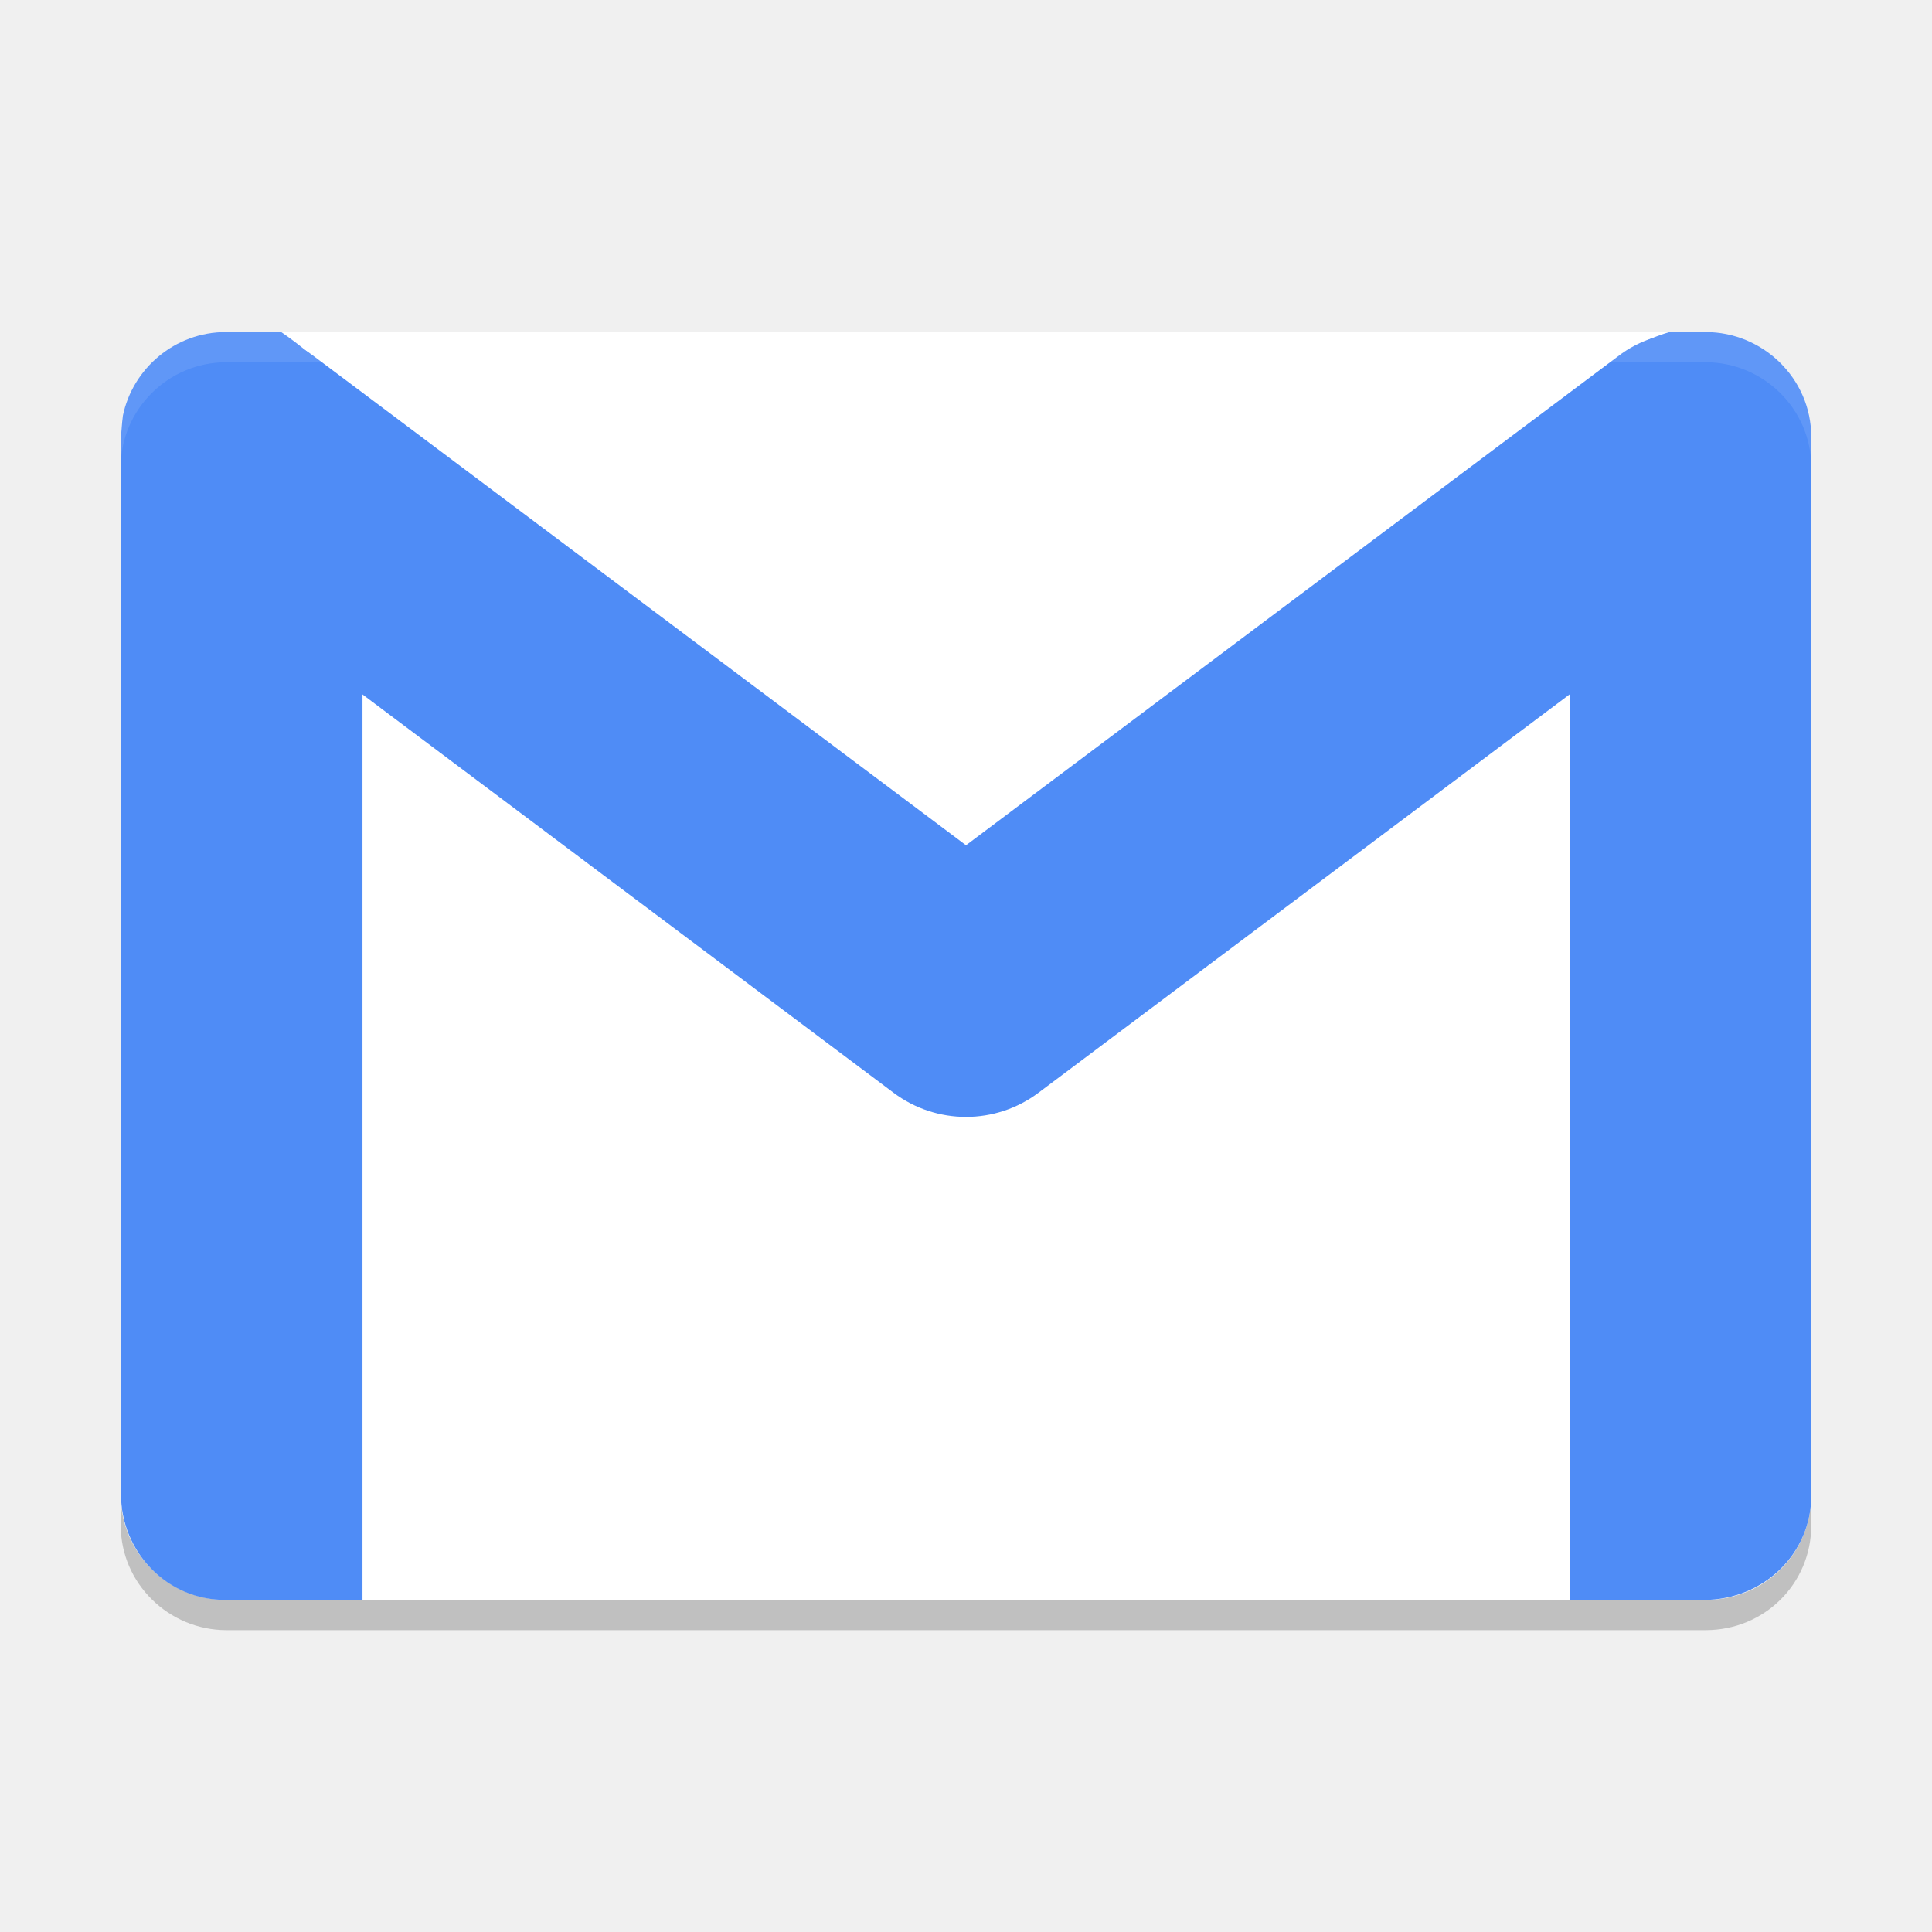
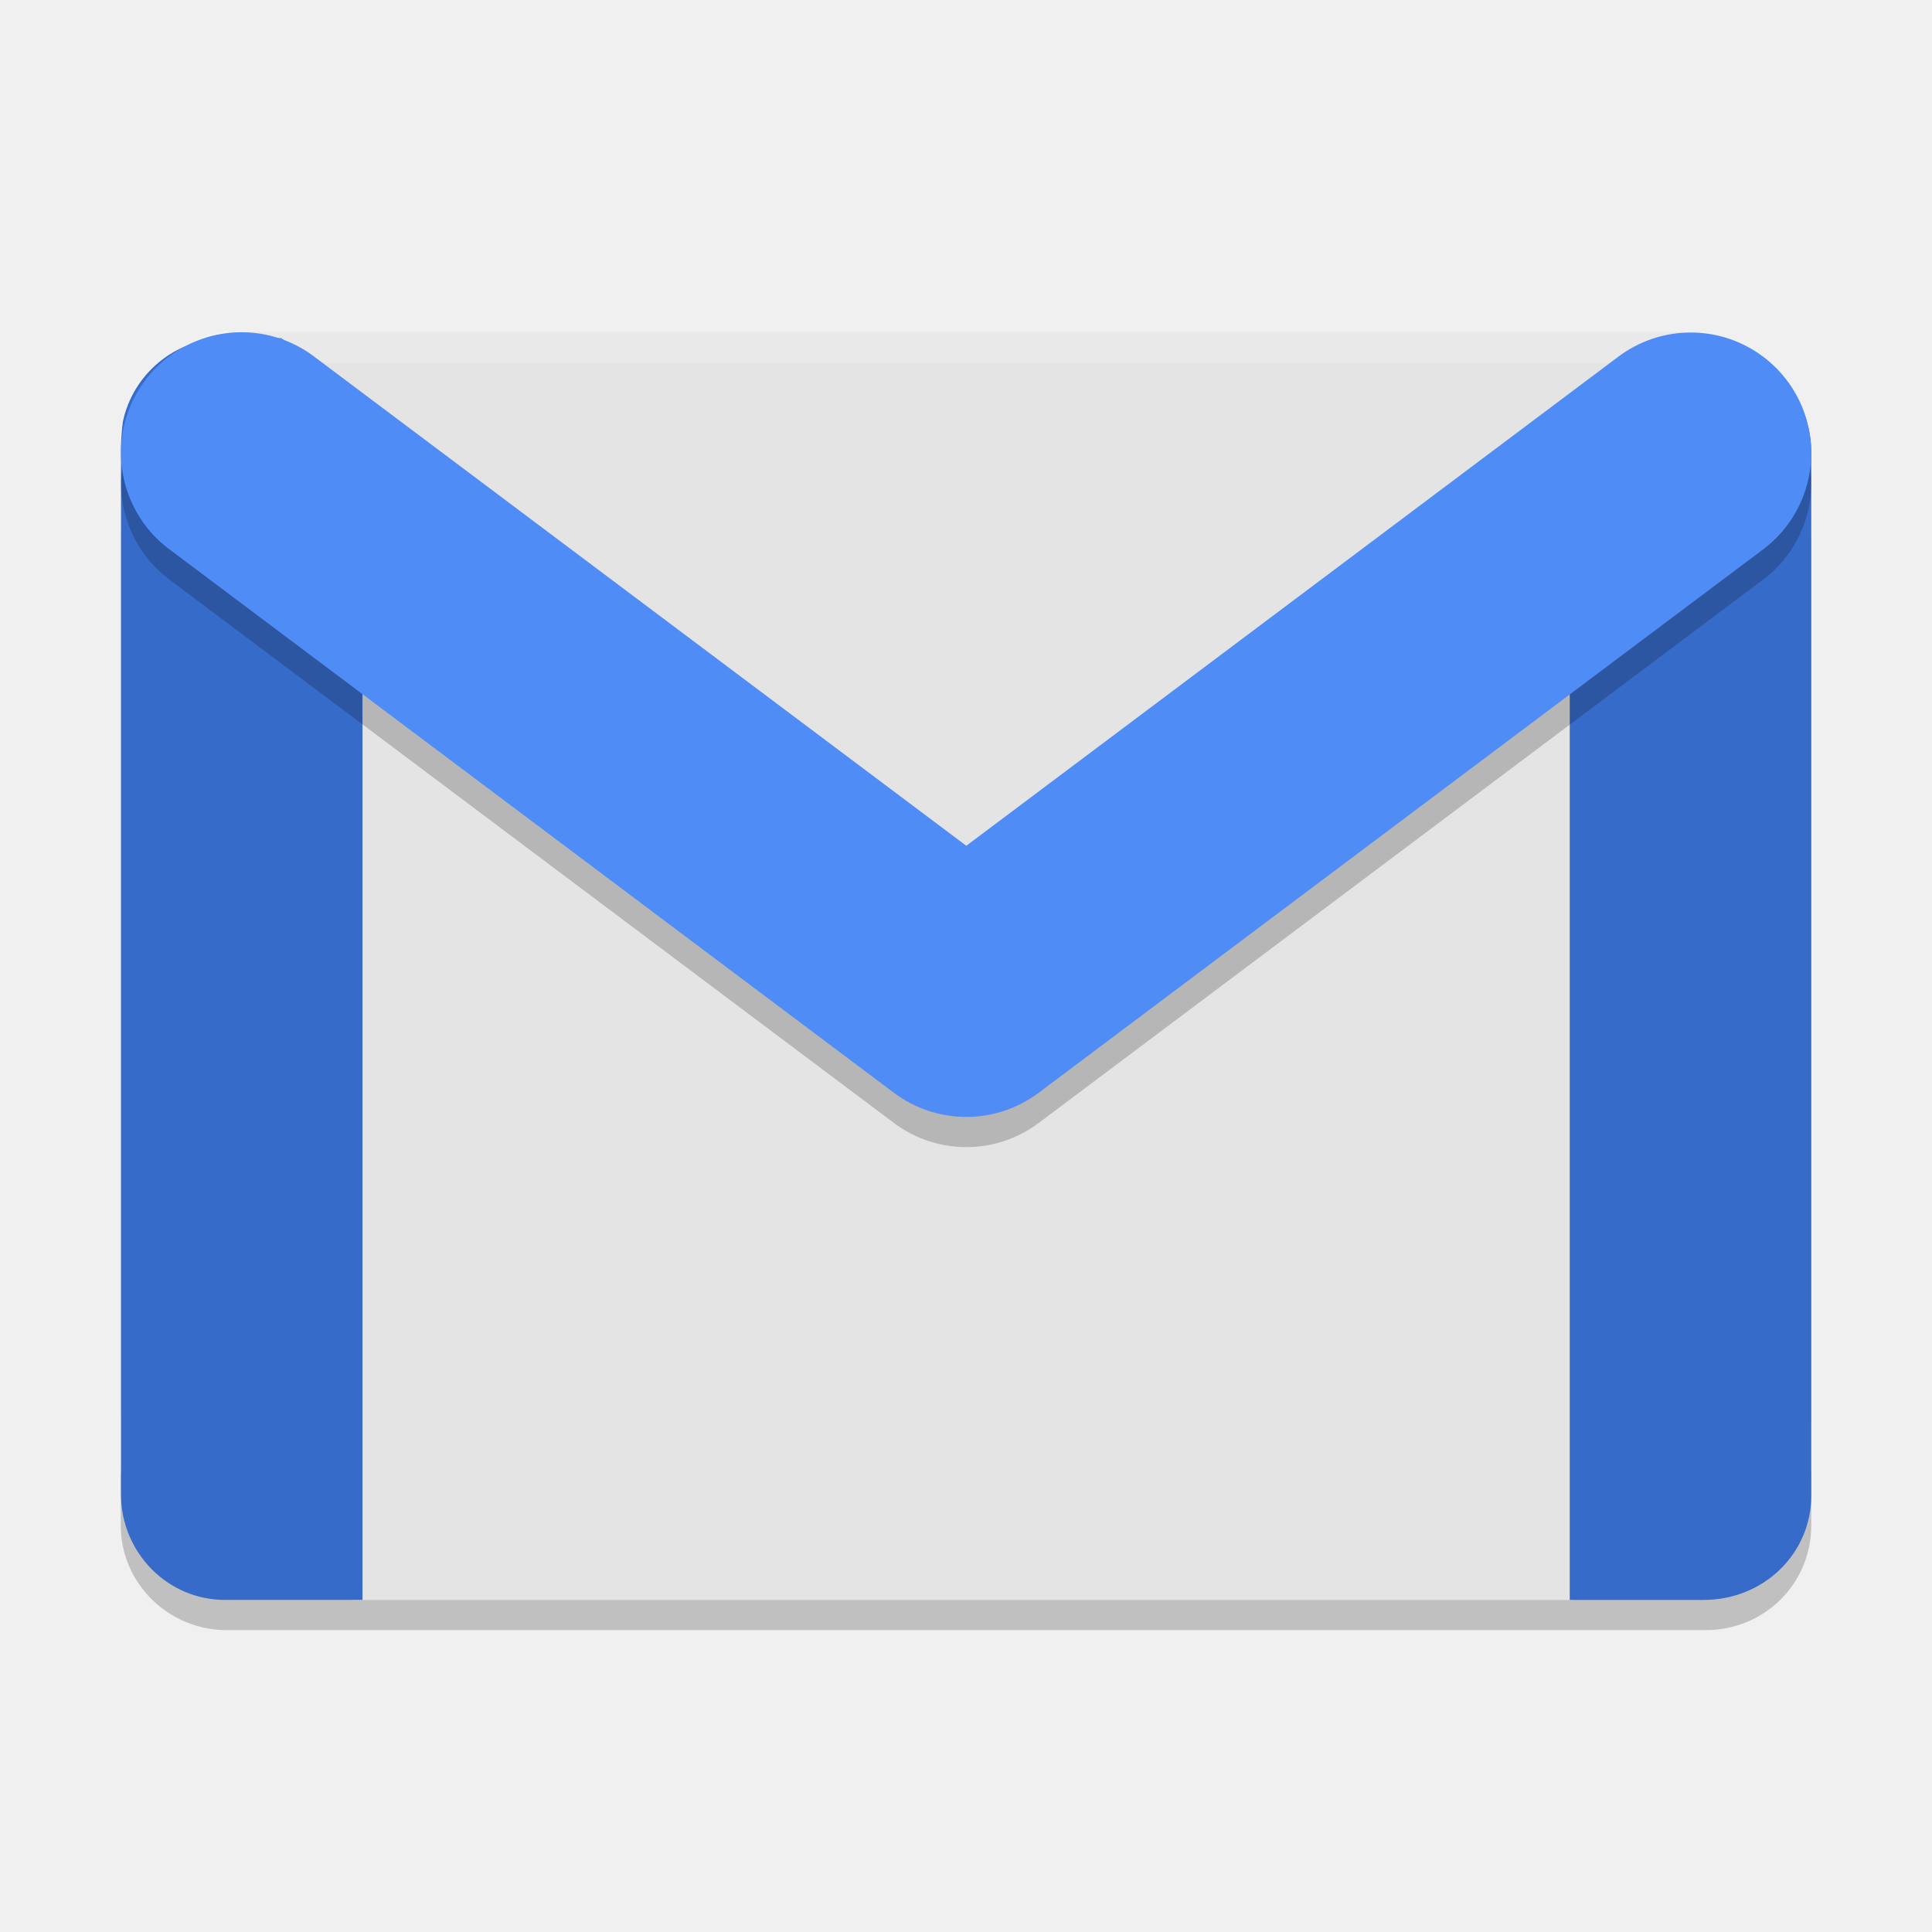
<svg xmlns="http://www.w3.org/2000/svg" width="64" height="64" preserveAspectRatio="xMidYMid" version="1.1" viewBox="0 0 64 64">
  <path style="opacity:0.2" d="m 4,48.532 0,2 C 4,52.462 5.6,54 7.5,54 l 49,0 c 1.95,0 3.5,-1.538 3.5,-3.468 l 0,-2 C 60,50.462 58.45,52 56.5,52 l -49,0 C 5.6,52 4,50.462 4,48.532 Z" />
-   <path style="fill:#ffffff" d="m 56.5,53 -49,0 C 5.6,53 4,51.465 4,49.533 L 4,14.467 C 4,12.585 5.55,11 7.5,11 l 49,0 c 1.9,0 3.5,1.535 3.5,3.467 l 0,35.066 C 60,51.465 58.45,53 56.5,53 Z" />
-   <path style="fill:#4f8cf6" d="M 7.488,11 C 5.789,11 4.394,12.211 4.07,13.773 c -2.55e-4,0.001 2.538e-4,0.003 0,0.004 -0.061,0.462 -0.062,0.816 -0.062,0.816 l 0,34.91 c 0,1.92 1.544,3.518 3.484,3.496 l 4.516,0 0,-38.406 c 0,-0.234 -0.024,-0.447 -0.07,-0.637 -0.232,-0.999 -1.415,-2.125 -2.624,-2.957 z" />
-   <path style="fill:#4f8cf6" d="M 55.308,11 C 53.634,11.478 51.962,12.924 52,14.496 L 52,53 56.43,53 C 58.448,53 60,51.44 60,49.554 L 60,14.468 C 60,12.537 58.4,11 56.5,11 Z" />
-   <path style="fill:#4f8cf6;fill-rule:evenodd" d="m 56.094,11 c -0.902,-0.01 -1.78,0.249 -2.492,0.801 L 32,28 10.398,11.801 C 6.352,8.715 1.6,15.339 5.602,18.199 l 24,18.001 c 1.422,1.065 3.375,1.065 4.797,0 l 22.786,-17.09 1.214,-0.911 c 2.968,-2.122 1.544,-7.151 -2.304,-7.199 z" />
-   <path style="opacity:0.1;fill:#ffffff" d="M 7.5 11 C 5.55 11 4 12.587 4 14.469 L 4 15.469 C 4 13.587 5.55 12 7.5 12 L 56.5 12 C 58.4 12 60 13.537 60 15.469 L 60 14.469 C 60 12.537 58.4 11 56.5 11 L 7.5 11 z" />
+   <path style="fill:#e4e4e4" d="M 54.791,51.924 52.152,53 11.646,53 9.715,52.114 C 7.988,51.321 6.22,51.057 5.329,49.343 L 4,46.785 4,17.544 5.139,14.91 c 0.747,-1.727 1.785,-0.699 2.487,-2.518 L 8.165,11 l 47.595,0 0.551,1.013 c 0.908,1.669 1.368,2.23 2.424,3.847 L 60,17.797 60,47.101 59.051,49.533 c -0.702,1.799 -2.454,1.655 -4.259,2.391 z" />
+   <path style="fill:#376bc9" d="m 7.488,11.2 c -1.699,0 -3.094,1.211 -3.418,2.773 -2.55e-4,0.001 2.538e-4,0.003 0,0.004 -0.061,0.462 -0.062,0.816 -0.062,0.816 l 0,34.71 c 0,1.92 1.544,3.518 3.484,3.496 l 4.516,0 0,-38.206 c 0,-0.234 -0.024,-0.447 -0.07,-0.637 -0.232,-0.999 -1.415,-2.125 -2.624,-2.957 z" />
+   <path style="opacity:0.2;fill:#ffffff" d="m 7.5,11 c -1.95,0 -1.573,1.914 -1.573,3.796 l 0,1 C 5.927,13.914 5.55,12 7.5,12 l 49,0 c 1.9,0 -0.755,3.283 -0.755,5.214 l 0,-1 c 0,-1.932 0.946,-2.741 0.536,-4.596 L 56.145,11 55.782,11 Z" />
+   <path style="fill:#376bc9" d="M 55.308,11.5 C 53.634,11.978 51.962,12.924 52,14.496 L 52,53 56.43,53 C 58.448,53 60,51.44 60,49.554 L 60,14.968 C 60,13.037 58.4,11.5 56.5,11.5 Z" />
+   <path d="m 56.057,12.015 a 3.993,3.993 0 0 0 -2.489,0.832 L 32.01,29.017 10.452,12.847 A 3.993,3.993 0 1 0 5.66,19.234 L 29.614,37.201 a 3.993,3.993 0 0 0 4.792,0 L 58.36,19.234 A 3.993,3.993 0 0 0 56.057,12.015 Z" style="opacity:0.2;fill-rule:evenodd" />
+   <path style="fill:#4f8cf6;fill-rule:evenodd" d="m 56.057,11.015 a 3.993,3.993 0 0 0 -2.489,0.832 L 32.01,28.017 10.452,11.847 A 3.993,3.993 0 1 0 5.66,18.234 L 29.614,36.201 a 3.993,3.993 0 0 0 4.792,0 L 58.36,18.234 A 3.993,3.993 0 0 0 56.057,11.015 Z" />
</svg>
